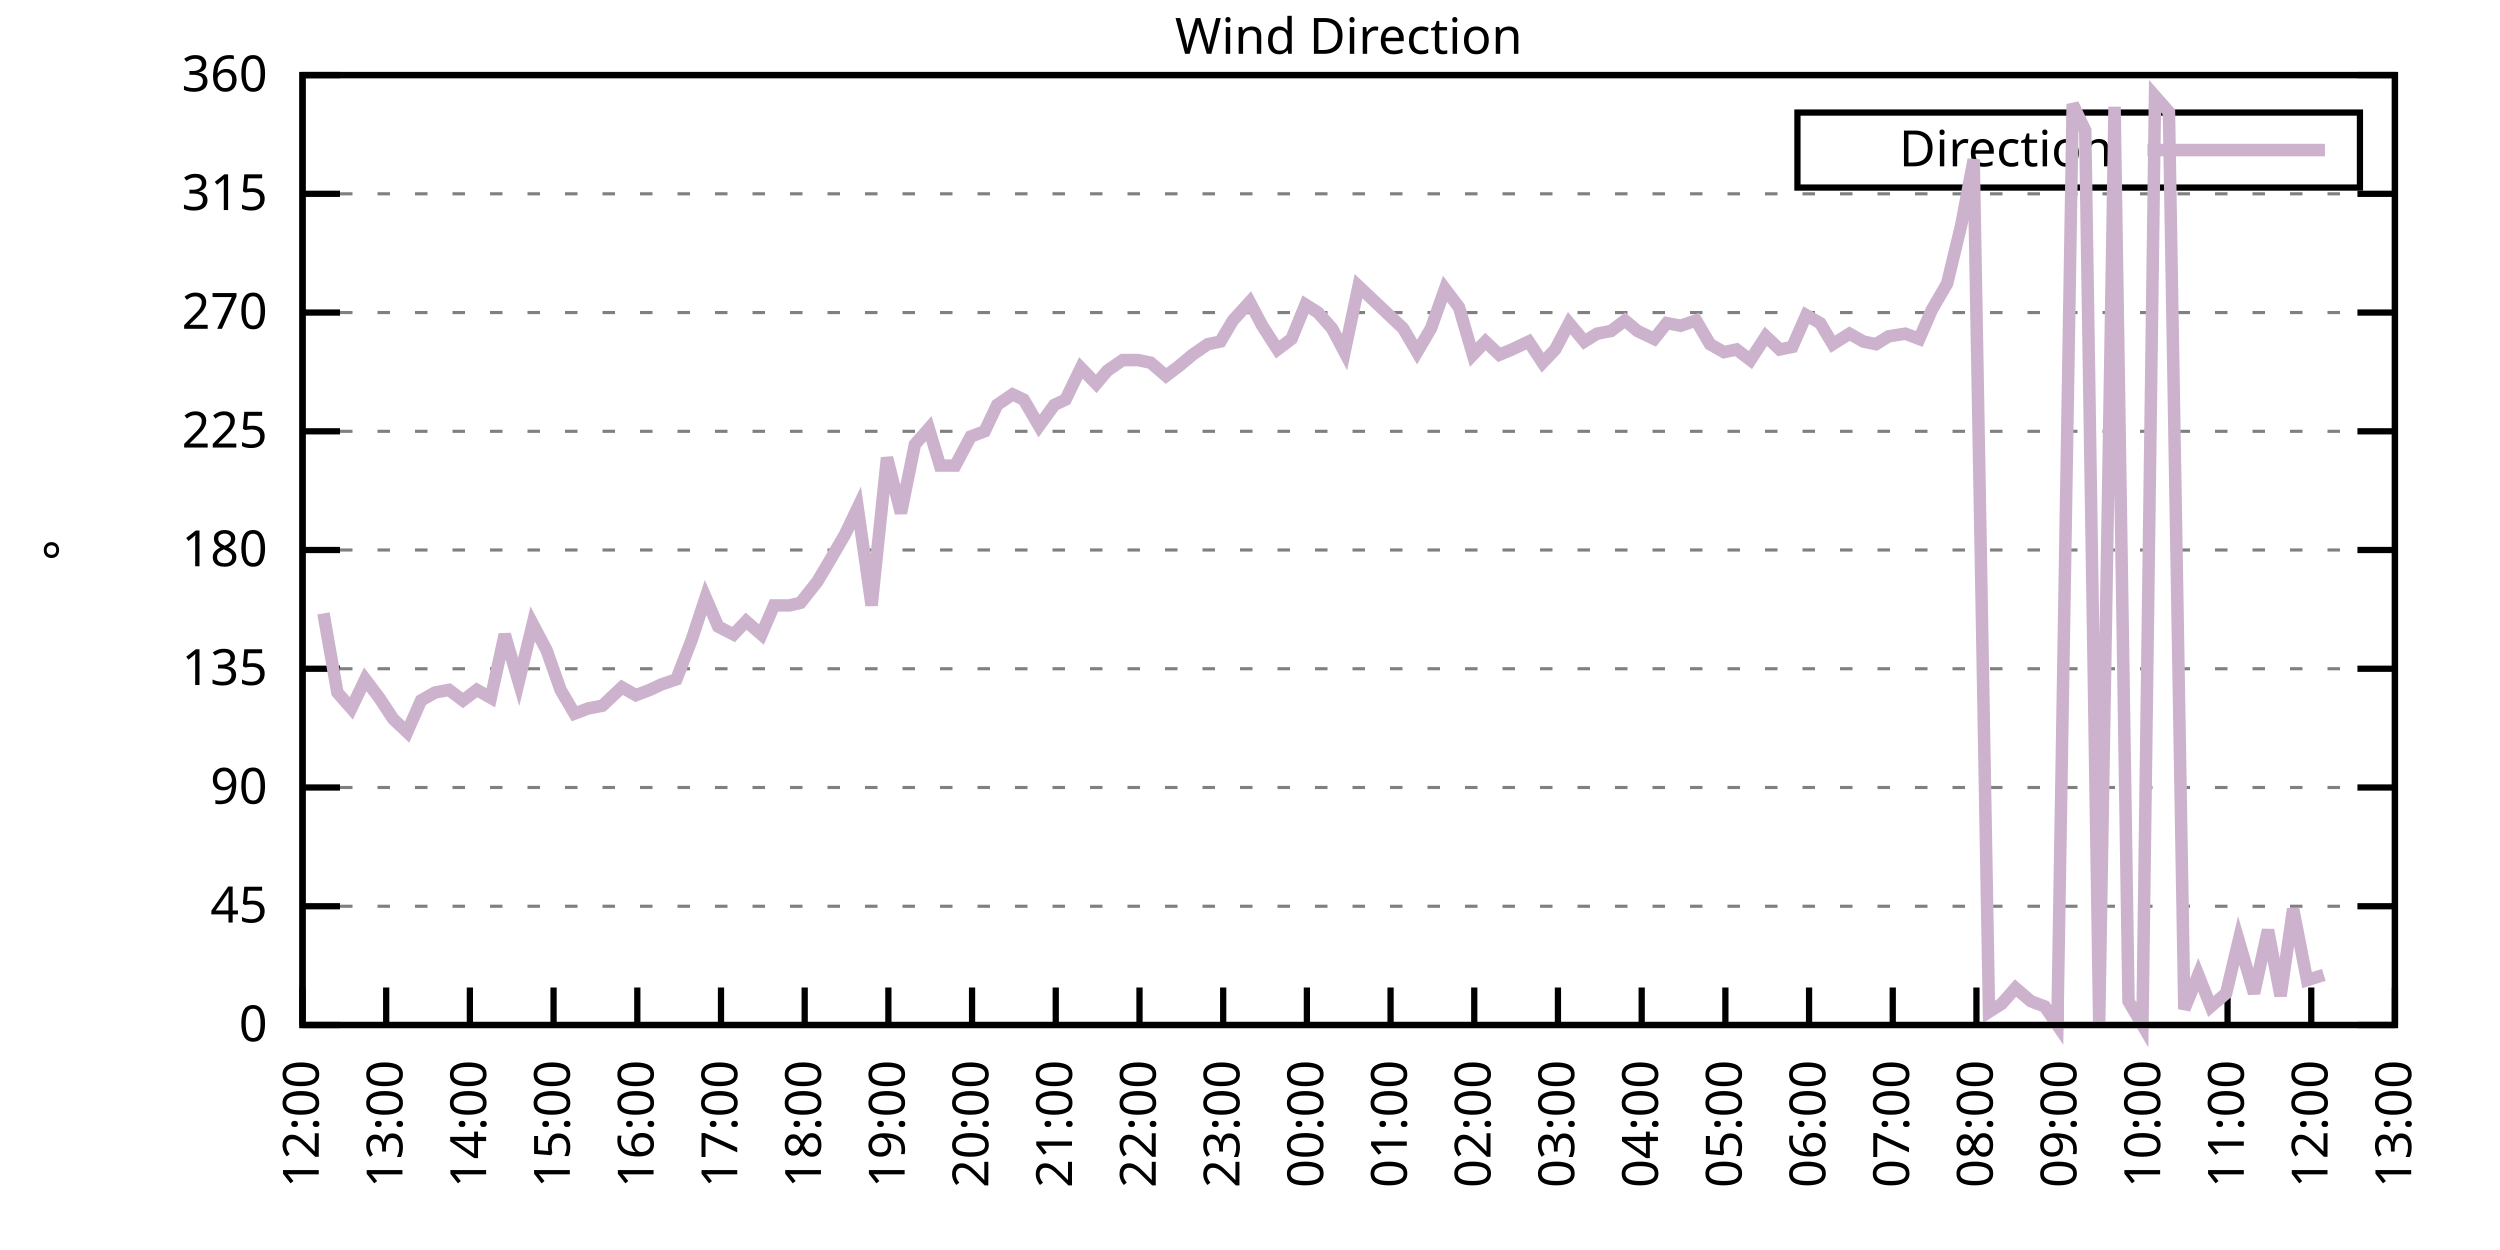
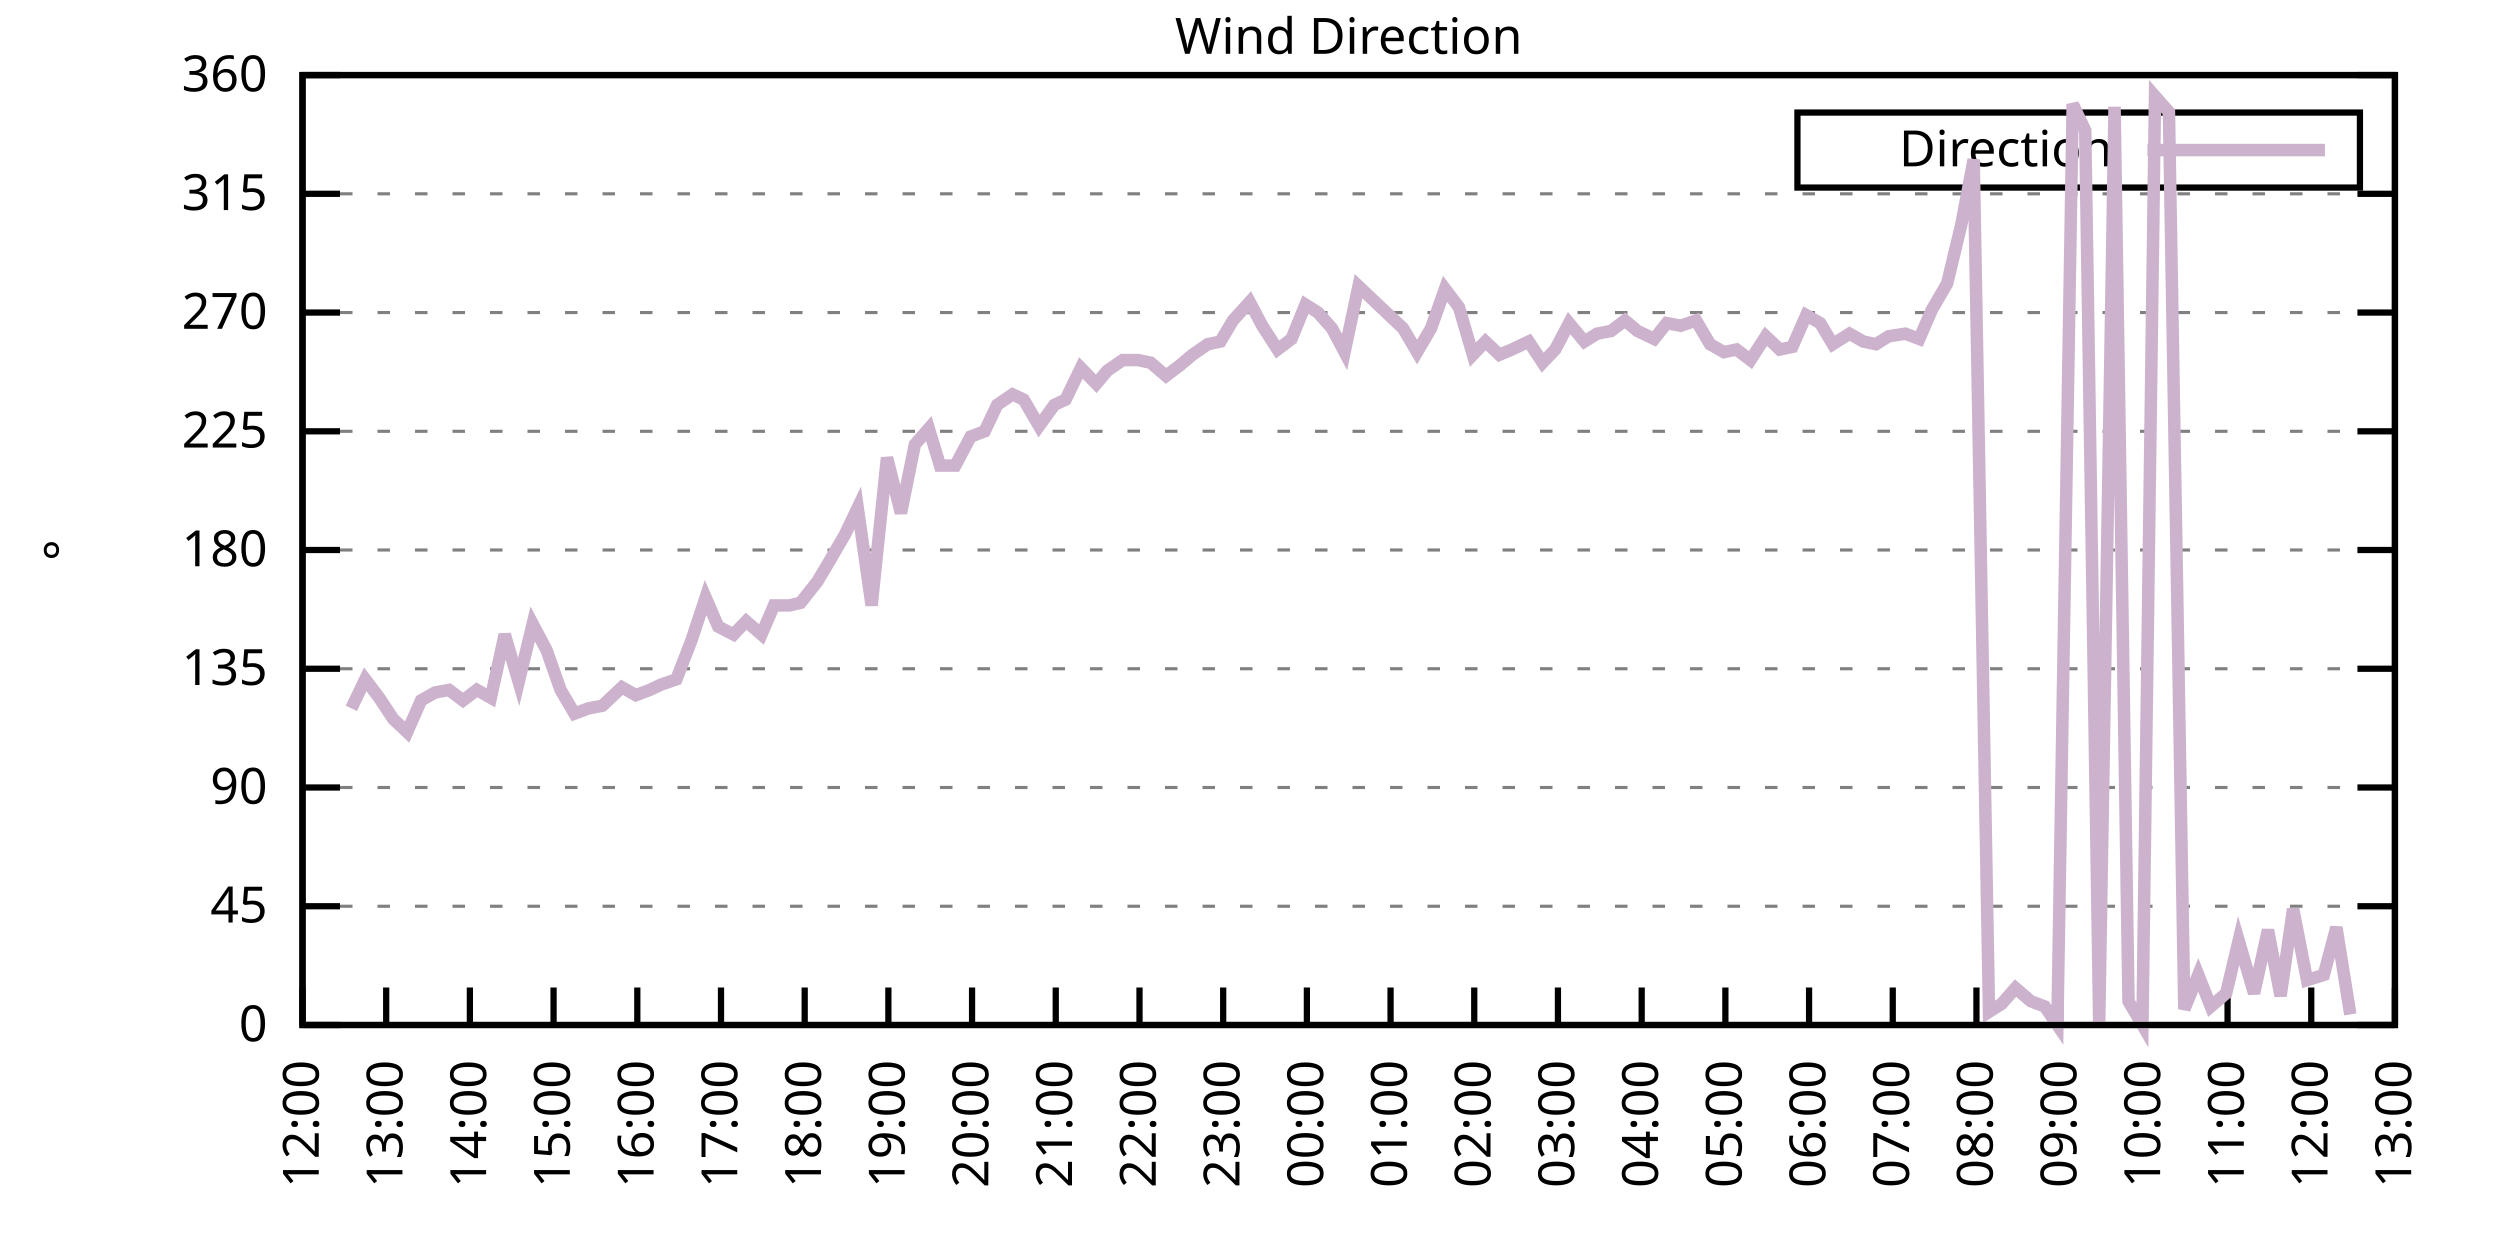
<svg xmlns="http://www.w3.org/2000/svg" xmlns:xlink="http://www.w3.org/1999/xlink" width="400" height="200" viewBox="0 0 400 200">
  <g id="gnuplot_canvas">
    <rect x="0" y="0" width="400" height="200" fill="none" />
    <defs>
      <circle id="gpDot" r="0.5" stroke-width="0.5" stroke="currentColor" />
      <path id="gpPt0" stroke-width="0.333" stroke="currentColor" d="M-1,0 h2 M0,-1 v2" />
      <path id="gpPt1" stroke-width="0.333" stroke="currentColor" d="M-1,-1 L1,1 M1,-1 L-1,1" />
      <path id="gpPt2" stroke-width="0.333" stroke="currentColor" d="M-1,0 L1,0 M0,-1 L0,1 M-1,-1 L1,1 M-1,1 L1,-1" />
      <rect id="gpPt3" stroke-width="0.333" stroke="currentColor" x="-1" y="-1" width="2" height="2" />
      <rect id="gpPt4" stroke-width="0.333" stroke="currentColor" fill="currentColor" x="-1" y="-1" width="2" height="2" />
      <circle id="gpPt5" stroke-width="0.333" stroke="currentColor" cx="0" cy="0" r="1" />
      <use xlink:href="#gpPt5" id="gpPt6" fill="currentColor" stroke="none" />
      <path id="gpPt7" stroke-width="0.333" stroke="currentColor" d="M0,-1.33 L-1.33,0.67 L1.33,0.67 z" />
      <use xlink:href="#gpPt7" id="gpPt8" fill="currentColor" stroke="none" />
      <use xlink:href="#gpPt7" id="gpPt9" stroke="currentColor" transform="rotate(180)" />
      <use xlink:href="#gpPt9" id="gpPt10" fill="currentColor" stroke="none" />
      <use xlink:href="#gpPt3" id="gpPt11" stroke="currentColor" transform="rotate(45)" />
      <use xlink:href="#gpPt11" id="gpPt12" fill="currentColor" stroke="none" />
      <path id="gpPt13" stroke-width="0.333" stroke="currentColor" d="M0,1.330 L1.265,0.411 L0.782,-1.067 L-0.782,-1.076 L-1.265,0.411 z" />
      <use xlink:href="#gpPt13" id="gpPt14" fill="currentColor" stroke="none" />
      <filter id="textbox" filterUnits="objectBoundingBox" x="0" y="0" height="1" width="1">
        <feFlood flood-color="white" flood-opacity="1" result="bgnd" />
        <feComposite in="SourceGraphic" in2="bgnd" operator="atop" />
      </filter>
      <filter id="greybox" filterUnits="objectBoundingBox" x="0" y="0" height="1" width="1">
        <feFlood flood-color="lightgrey" flood-opacity="1" result="grey" />
        <feComposite in="SourceGraphic" in2="grey" operator="atop" />
      </filter>
    </defs>
    <g fill="none" color="white" stroke="currentColor" stroke-width="1.00" stroke-linecap="butt" stroke-linejoin="miter">
</g>
    <g fill="none" color="black" stroke="currentColor" stroke-width="1.00" stroke-linecap="butt" stroke-linejoin="miter">
      <g stroke="none" shape-rendering="crispEdges">
        <polygon fill="rgb(255, 255, 255)" points="48.40,164.00 383.18,164.00 383.18,12.02 48.40,12.02 " />
      </g>
    </g>
    <g fill="none" color="black" stroke="currentColor" stroke-width="1.00" stroke-linecap="butt" stroke-linejoin="miter">
</g>
    <g fill="none" color="black" stroke="black" stroke-width="0.50" stroke-linecap="butt" stroke-linejoin="miter">
</g>
    <g fill="none" color="gray" stroke="currentColor" stroke-width="0.50" stroke-linecap="butt" stroke-linejoin="miter">
      <path stroke="gray" stroke-dasharray="2,4" class="gridline" d="M48.40,164.00 L383.19,164.00  " />
    </g>
    <g fill="none" color="gray" stroke="gray" stroke-width="1.00" stroke-linecap="butt" stroke-linejoin="miter">
</g>
    <g fill="none" color="black" stroke="currentColor" stroke-width="1.00" stroke-linecap="butt" stroke-linejoin="miter">
      <path stroke="black" d="M48.40,164.00 L54.40,164.00 M383.19,164.00 L377.19,164.00  " />
      <g transform="translate(42.80,166.60)" stroke="none" fill="black" font-family="Sans" font-size="8.00" text-anchor="end">
        <text>
          <tspan font-family="Sans"> 0</tspan>
        </text>
      </g>
    </g>
    <g fill="none" color="black" stroke="currentColor" stroke-width="1.00" stroke-linecap="butt" stroke-linejoin="miter">
</g>
    <g fill="none" color="black" stroke="black" stroke-width="0.50" stroke-linecap="butt" stroke-linejoin="miter">
</g>
    <g fill="none" color="gray" stroke="currentColor" stroke-width="0.50" stroke-linecap="butt" stroke-linejoin="miter">
      <path stroke="gray" stroke-dasharray="2,4" class="gridline" d="M48.40,145.00 L383.19,145.00  " />
    </g>
    <g fill="none" color="gray" stroke="gray" stroke-width="1.00" stroke-linecap="butt" stroke-linejoin="miter">
</g>
    <g fill="none" color="black" stroke="currentColor" stroke-width="1.00" stroke-linecap="butt" stroke-linejoin="miter">
      <path stroke="black" d="M48.40,145.00 L54.40,145.00 M383.19,145.00 L377.19,145.00  " />
      <g transform="translate(42.80,147.60)" stroke="none" fill="black" font-family="Sans" font-size="8.00" text-anchor="end">
        <text>
          <tspan font-family="Sans"> 45</tspan>
        </text>
      </g>
    </g>
    <g fill="none" color="black" stroke="currentColor" stroke-width="1.00" stroke-linecap="butt" stroke-linejoin="miter">
</g>
    <g fill="none" color="black" stroke="black" stroke-width="0.50" stroke-linecap="butt" stroke-linejoin="miter">
</g>
    <g fill="none" color="gray" stroke="currentColor" stroke-width="0.50" stroke-linecap="butt" stroke-linejoin="miter">
      <path stroke="gray" stroke-dasharray="2,4" class="gridline" d="M48.40,126.00 L383.19,126.00  " />
    </g>
    <g fill="none" color="gray" stroke="gray" stroke-width="1.00" stroke-linecap="butt" stroke-linejoin="miter">
</g>
    <g fill="none" color="black" stroke="currentColor" stroke-width="1.00" stroke-linecap="butt" stroke-linejoin="miter">
      <path stroke="black" d="M48.40,126.00 L54.40,126.00 M383.19,126.00 L377.19,126.00  " />
      <g transform="translate(42.80,128.60)" stroke="none" fill="black" font-family="Sans" font-size="8.00" text-anchor="end">
        <text>
          <tspan font-family="Sans"> 90</tspan>
        </text>
      </g>
    </g>
    <g fill="none" color="black" stroke="currentColor" stroke-width="1.00" stroke-linecap="butt" stroke-linejoin="miter">
</g>
    <g fill="none" color="black" stroke="black" stroke-width="0.50" stroke-linecap="butt" stroke-linejoin="miter">
</g>
    <g fill="none" color="gray" stroke="currentColor" stroke-width="0.50" stroke-linecap="butt" stroke-linejoin="miter">
      <path stroke="gray" stroke-dasharray="2,4" class="gridline" d="M48.40,107.00 L383.19,107.00  " />
    </g>
    <g fill="none" color="gray" stroke="gray" stroke-width="1.00" stroke-linecap="butt" stroke-linejoin="miter">
</g>
    <g fill="none" color="black" stroke="currentColor" stroke-width="1.00" stroke-linecap="butt" stroke-linejoin="miter">
      <path stroke="black" d="M48.40,107.00 L54.40,107.00 M383.19,107.00 L377.19,107.00  " />
      <g transform="translate(42.80,109.60)" stroke="none" fill="black" font-family="Sans" font-size="8.00" text-anchor="end">
        <text>
          <tspan font-family="Sans"> 135</tspan>
        </text>
      </g>
    </g>
    <g fill="none" color="black" stroke="currentColor" stroke-width="1.00" stroke-linecap="butt" stroke-linejoin="miter">
</g>
    <g fill="none" color="black" stroke="black" stroke-width="0.50" stroke-linecap="butt" stroke-linejoin="miter">
</g>
    <g fill="none" color="gray" stroke="currentColor" stroke-width="0.50" stroke-linecap="butt" stroke-linejoin="miter">
      <path stroke="gray" stroke-dasharray="2,4" class="gridline" d="M48.40,88.00 L383.19,88.00  " />
    </g>
    <g fill="none" color="gray" stroke="gray" stroke-width="1.00" stroke-linecap="butt" stroke-linejoin="miter">
</g>
    <g fill="none" color="black" stroke="currentColor" stroke-width="1.00" stroke-linecap="butt" stroke-linejoin="miter">
      <path stroke="black" d="M48.40,88.00 L54.40,88.00 M383.19,88.00 L377.19,88.00  " />
      <g transform="translate(42.80,90.60)" stroke="none" fill="black" font-family="Sans" font-size="8.00" text-anchor="end">
        <text>
          <tspan font-family="Sans"> 180</tspan>
        </text>
      </g>
    </g>
    <g fill="none" color="black" stroke="currentColor" stroke-width="1.00" stroke-linecap="butt" stroke-linejoin="miter">
</g>
    <g fill="none" color="black" stroke="black" stroke-width="0.50" stroke-linecap="butt" stroke-linejoin="miter">
</g>
    <g fill="none" color="gray" stroke="currentColor" stroke-width="0.50" stroke-linecap="butt" stroke-linejoin="miter">
      <path stroke="gray" stroke-dasharray="2,4" class="gridline" d="M48.40,69.01 L383.19,69.01  " />
    </g>
    <g fill="none" color="gray" stroke="gray" stroke-width="1.00" stroke-linecap="butt" stroke-linejoin="miter">
</g>
    <g fill="none" color="black" stroke="currentColor" stroke-width="1.00" stroke-linecap="butt" stroke-linejoin="miter">
      <path stroke="black" d="M48.40,69.01 L54.40,69.01 M383.19,69.01 L377.19,69.01  " />
      <g transform="translate(42.80,71.61)" stroke="none" fill="black" font-family="Sans" font-size="8.00" text-anchor="end">
        <text>
          <tspan font-family="Sans"> 225</tspan>
        </text>
      </g>
    </g>
    <g fill="none" color="black" stroke="currentColor" stroke-width="1.00" stroke-linecap="butt" stroke-linejoin="miter">
</g>
    <g fill="none" color="black" stroke="black" stroke-width="0.50" stroke-linecap="butt" stroke-linejoin="miter">
</g>
    <g fill="none" color="gray" stroke="currentColor" stroke-width="0.50" stroke-linecap="butt" stroke-linejoin="miter">
      <path stroke="gray" stroke-dasharray="2,4" class="gridline" d="M48.40,50.01 L383.19,50.01  " />
    </g>
    <g fill="none" color="gray" stroke="gray" stroke-width="1.00" stroke-linecap="butt" stroke-linejoin="miter">
</g>
    <g fill="none" color="black" stroke="currentColor" stroke-width="1.00" stroke-linecap="butt" stroke-linejoin="miter">
      <path stroke="black" d="M48.40,50.01 L54.40,50.01 M383.19,50.01 L377.19,50.01  " />
      <g transform="translate(42.80,52.61)" stroke="none" fill="black" font-family="Sans" font-size="8.00" text-anchor="end">
        <text>
          <tspan font-family="Sans"> 270</tspan>
        </text>
      </g>
    </g>
    <g fill="none" color="black" stroke="currentColor" stroke-width="1.00" stroke-linecap="butt" stroke-linejoin="miter">
</g>
    <g fill="none" color="black" stroke="black" stroke-width="0.50" stroke-linecap="butt" stroke-linejoin="miter">
</g>
    <g fill="none" color="gray" stroke="currentColor" stroke-width="0.50" stroke-linecap="butt" stroke-linejoin="miter">
      <path stroke="gray" stroke-dasharray="2,4" class="gridline" d="M48.40,31.01 L383.19,31.01  " />
    </g>
    <g fill="none" color="gray" stroke="gray" stroke-width="1.00" stroke-linecap="butt" stroke-linejoin="miter">
</g>
    <g fill="none" color="black" stroke="currentColor" stroke-width="1.00" stroke-linecap="butt" stroke-linejoin="miter">
      <path stroke="black" d="M48.40,31.01 L54.40,31.01 M383.19,31.01 L377.19,31.01  " />
      <g transform="translate(42.80,33.61)" stroke="none" fill="black" font-family="Sans" font-size="8.00" text-anchor="end">
        <text>
          <tspan font-family="Sans"> 315</tspan>
        </text>
      </g>
    </g>
    <g fill="none" color="black" stroke="currentColor" stroke-width="1.00" stroke-linecap="butt" stroke-linejoin="miter">
</g>
    <g fill="none" color="black" stroke="black" stroke-width="0.50" stroke-linecap="butt" stroke-linejoin="miter">
</g>
    <g fill="none" color="gray" stroke="currentColor" stroke-width="0.50" stroke-linecap="butt" stroke-linejoin="miter">
      <path stroke="gray" stroke-dasharray="2,4" class="gridline" d="M48.40,12.01 L383.19,12.01  " />
    </g>
    <g fill="none" color="gray" stroke="gray" stroke-width="1.00" stroke-linecap="butt" stroke-linejoin="miter">
</g>
    <g fill="none" color="black" stroke="currentColor" stroke-width="1.00" stroke-linecap="butt" stroke-linejoin="miter">
      <path stroke="black" d="M48.40,12.01 L54.40,12.01 M383.19,12.01 L377.19,12.01  " />
      <g transform="translate(42.80,14.61)" stroke="none" fill="black" font-family="Sans" font-size="8.00" text-anchor="end">
        <text>
          <tspan font-family="Sans"> 360</tspan>
        </text>
      </g>
    </g>
    <g fill="none" color="black" stroke="currentColor" stroke-width="1.00" stroke-linecap="butt" stroke-linejoin="miter">
      <path stroke="black" d="M48.40,164.00 L48.40,158.00  " />
      <g transform="translate(51.00,169.60) rotate(270.00)" stroke="none" fill="black" font-family="Sans" font-size="8.00" text-anchor="end">
        <text>
          <tspan font-family="Sans">12:00</tspan>
        </text>
      </g>
    </g>
    <g fill="none" color="black" stroke="currentColor" stroke-width="1.00" stroke-linecap="butt" stroke-linejoin="miter">
      <path stroke="black" d="M61.79,164.00 L61.79,158.00  " />
      <g transform="translate(64.39,169.60) rotate(270.00)" stroke="none" fill="black" font-family="Sans" font-size="8.00" text-anchor="end">
        <text>
          <tspan font-family="Sans">13:00</tspan>
        </text>
      </g>
    </g>
    <g fill="none" color="black" stroke="currentColor" stroke-width="1.00" stroke-linecap="butt" stroke-linejoin="miter">
      <path stroke="black" d="M75.18,164.00 L75.18,158.00  " />
      <g transform="translate(77.78,169.60) rotate(270.00)" stroke="none" fill="black" font-family="Sans" font-size="8.00" text-anchor="end">
        <text>
          <tspan font-family="Sans">14:00</tspan>
        </text>
      </g>
    </g>
    <g fill="none" color="black" stroke="currentColor" stroke-width="1.00" stroke-linecap="butt" stroke-linejoin="miter">
      <path stroke="black" d="M88.57,164.00 L88.57,158.00  " />
      <g transform="translate(91.17,169.60) rotate(270.00)" stroke="none" fill="black" font-family="Sans" font-size="8.00" text-anchor="end">
        <text>
          <tspan font-family="Sans">15:00</tspan>
        </text>
      </g>
    </g>
    <g fill="none" color="black" stroke="currentColor" stroke-width="1.00" stroke-linecap="butt" stroke-linejoin="miter">
      <path stroke="black" d="M101.97,164.00 L101.97,158.00  " />
      <g transform="translate(104.57,169.60) rotate(270.00)" stroke="none" fill="black" font-family="Sans" font-size="8.00" text-anchor="end">
        <text>
          <tspan font-family="Sans">16:00</tspan>
        </text>
      </g>
    </g>
    <g fill="none" color="black" stroke="currentColor" stroke-width="1.00" stroke-linecap="butt" stroke-linejoin="miter">
      <path stroke="black" d="M115.36,164.00 L115.36,158.00  " />
      <g transform="translate(117.96,169.60) rotate(270.00)" stroke="none" fill="black" font-family="Sans" font-size="8.00" text-anchor="end">
        <text>
          <tspan font-family="Sans">17:00</tspan>
        </text>
      </g>
    </g>
    <g fill="none" color="black" stroke="currentColor" stroke-width="1.00" stroke-linecap="butt" stroke-linejoin="miter">
      <path stroke="black" d="M128.75,164.00 L128.75,158.00  " />
      <g transform="translate(131.35,169.60) rotate(270.00)" stroke="none" fill="black" font-family="Sans" font-size="8.00" text-anchor="end">
        <text>
          <tspan font-family="Sans">18:00</tspan>
        </text>
      </g>
    </g>
    <g fill="none" color="black" stroke="currentColor" stroke-width="1.00" stroke-linecap="butt" stroke-linejoin="miter">
      <path stroke="black" d="M142.14,164.00 L142.14,158.00  " />
      <g transform="translate(144.74,169.60) rotate(270.00)" stroke="none" fill="black" font-family="Sans" font-size="8.00" text-anchor="end">
        <text>
          <tspan font-family="Sans">19:00</tspan>
        </text>
      </g>
    </g>
    <g fill="none" color="black" stroke="currentColor" stroke-width="1.00" stroke-linecap="butt" stroke-linejoin="miter">
      <path stroke="black" d="M155.53,164.00 L155.53,158.00  " />
      <g transform="translate(158.13,169.60) rotate(270.00)" stroke="none" fill="black" font-family="Sans" font-size="8.00" text-anchor="end">
        <text>
          <tspan font-family="Sans">20:00</tspan>
        </text>
      </g>
    </g>
    <g fill="none" color="black" stroke="currentColor" stroke-width="1.00" stroke-linecap="butt" stroke-linejoin="miter">
      <path stroke="black" d="M168.92,164.00 L168.92,158.00  " />
      <g transform="translate(171.52,169.60) rotate(270.00)" stroke="none" fill="black" font-family="Sans" font-size="8.00" text-anchor="end">
        <text>
          <tspan font-family="Sans">21:00</tspan>
        </text>
      </g>
    </g>
    <g fill="none" color="black" stroke="currentColor" stroke-width="1.00" stroke-linecap="butt" stroke-linejoin="miter">
      <path stroke="black" d="M182.32,164.00 L182.32,158.00  " />
      <g transform="translate(184.92,169.60) rotate(270.00)" stroke="none" fill="black" font-family="Sans" font-size="8.00" text-anchor="end">
        <text>
          <tspan font-family="Sans">22:00</tspan>
        </text>
      </g>
    </g>
    <g fill="none" color="black" stroke="currentColor" stroke-width="1.00" stroke-linecap="butt" stroke-linejoin="miter">
      <path stroke="black" d="M195.71,164.00 L195.71,158.00  " />
      <g transform="translate(198.31,169.60) rotate(270.00)" stroke="none" fill="black" font-family="Sans" font-size="8.00" text-anchor="end">
        <text>
          <tspan font-family="Sans">23:00</tspan>
        </text>
      </g>
    </g>
    <g fill="none" color="black" stroke="currentColor" stroke-width="1.00" stroke-linecap="butt" stroke-linejoin="miter">
      <path stroke="black" d="M209.10,164.00 L209.10,158.00  " />
      <g transform="translate(211.70,169.60) rotate(270.00)" stroke="none" fill="black" font-family="Sans" font-size="8.00" text-anchor="end">
        <text>
          <tspan font-family="Sans">00:00</tspan>
        </text>
      </g>
    </g>
    <g fill="none" color="black" stroke="currentColor" stroke-width="1.00" stroke-linecap="butt" stroke-linejoin="miter">
      <path stroke="black" d="M222.49,164.00 L222.49,158.00  " />
      <g transform="translate(225.09,169.60) rotate(270.00)" stroke="none" fill="black" font-family="Sans" font-size="8.00" text-anchor="end">
        <text>
          <tspan font-family="Sans">01:00</tspan>
        </text>
      </g>
    </g>
    <g fill="none" color="black" stroke="currentColor" stroke-width="1.00" stroke-linecap="butt" stroke-linejoin="miter">
      <path stroke="black" d="M235.88,164.00 L235.88,158.00  " />
      <g transform="translate(238.48,169.60) rotate(270.00)" stroke="none" fill="black" font-family="Sans" font-size="8.00" text-anchor="end">
        <text>
          <tspan font-family="Sans">02:00</tspan>
        </text>
      </g>
    </g>
    <g fill="none" color="black" stroke="currentColor" stroke-width="1.00" stroke-linecap="butt" stroke-linejoin="miter">
      <path stroke="black" d="M249.27,164.00 L249.27,158.00  " />
      <g transform="translate(251.87,169.60) rotate(270.00)" stroke="none" fill="black" font-family="Sans" font-size="8.00" text-anchor="end">
        <text>
          <tspan font-family="Sans">03:00</tspan>
        </text>
      </g>
    </g>
    <g fill="none" color="black" stroke="currentColor" stroke-width="1.00" stroke-linecap="butt" stroke-linejoin="miter">
      <path stroke="black" d="M262.67,164.00 L262.67,158.00  " />
      <g transform="translate(265.27,169.60) rotate(270.00)" stroke="none" fill="black" font-family="Sans" font-size="8.00" text-anchor="end">
        <text>
          <tspan font-family="Sans">04:00</tspan>
        </text>
      </g>
    </g>
    <g fill="none" color="black" stroke="currentColor" stroke-width="1.00" stroke-linecap="butt" stroke-linejoin="miter">
      <path stroke="black" d="M276.06,164.00 L276.06,158.00  " />
      <g transform="translate(278.66,169.60) rotate(270.00)" stroke="none" fill="black" font-family="Sans" font-size="8.00" text-anchor="end">
        <text>
          <tspan font-family="Sans">05:00</tspan>
        </text>
      </g>
    </g>
    <g fill="none" color="black" stroke="currentColor" stroke-width="1.00" stroke-linecap="butt" stroke-linejoin="miter">
      <path stroke="black" d="M289.45,164.00 L289.45,158.00  " />
      <g transform="translate(292.05,169.60) rotate(270.00)" stroke="none" fill="black" font-family="Sans" font-size="8.00" text-anchor="end">
        <text>
          <tspan font-family="Sans">06:00</tspan>
        </text>
      </g>
    </g>
    <g fill="none" color="black" stroke="currentColor" stroke-width="1.00" stroke-linecap="butt" stroke-linejoin="miter">
      <path stroke="black" d="M302.84,164.00 L302.84,158.00  " />
      <g transform="translate(305.44,169.60) rotate(270.00)" stroke="none" fill="black" font-family="Sans" font-size="8.00" text-anchor="end">
        <text>
          <tspan font-family="Sans">07:00</tspan>
        </text>
      </g>
    </g>
    <g fill="none" color="black" stroke="currentColor" stroke-width="1.00" stroke-linecap="butt" stroke-linejoin="miter">
      <path stroke="black" d="M316.23,164.00 L316.23,158.00  " />
      <g transform="translate(318.83,169.60) rotate(270.00)" stroke="none" fill="black" font-family="Sans" font-size="8.00" text-anchor="end">
        <text>
          <tspan font-family="Sans">08:00</tspan>
        </text>
      </g>
    </g>
    <g fill="none" color="black" stroke="currentColor" stroke-width="1.00" stroke-linecap="butt" stroke-linejoin="miter">
      <path stroke="black" d="M329.62,164.00 L329.62,158.00  " />
      <g transform="translate(332.22,169.60) rotate(270.00)" stroke="none" fill="black" font-family="Sans" font-size="8.00" text-anchor="end">
        <text>
          <tspan font-family="Sans">09:00</tspan>
        </text>
      </g>
    </g>
    <g fill="none" color="black" stroke="currentColor" stroke-width="1.00" stroke-linecap="butt" stroke-linejoin="miter">
      <path stroke="black" d="M343.02,164.00 L343.02,158.00  " />
      <g transform="translate(345.62,169.60) rotate(270.00)" stroke="none" fill="black" font-family="Sans" font-size="8.00" text-anchor="end">
        <text>
          <tspan font-family="Sans">10:00</tspan>
        </text>
      </g>
    </g>
    <g fill="none" color="black" stroke="currentColor" stroke-width="1.00" stroke-linecap="butt" stroke-linejoin="miter">
      <path stroke="black" d="M356.41,164.00 L356.41,158.00  " />
      <g transform="translate(359.01,169.60) rotate(270.00)" stroke="none" fill="black" font-family="Sans" font-size="8.00" text-anchor="end">
        <text>
          <tspan font-family="Sans">11:00</tspan>
        </text>
      </g>
    </g>
    <g fill="none" color="black" stroke="currentColor" stroke-width="1.00" stroke-linecap="butt" stroke-linejoin="miter">
      <path stroke="black" d="M369.80,164.00 L369.80,158.00  " />
      <g transform="translate(372.40,169.60) rotate(270.00)" stroke="none" fill="black" font-family="Sans" font-size="8.00" text-anchor="end">
        <text>
          <tspan font-family="Sans">12:00</tspan>
        </text>
      </g>
    </g>
    <g fill="none" color="black" stroke="currentColor" stroke-width="1.00" stroke-linecap="butt" stroke-linejoin="miter">
      <path stroke="black" d="M383.19,164.00 L383.19,158.00  " />
      <g transform="translate(385.79,169.60) rotate(270.00)" stroke="none" fill="black" font-family="Sans" font-size="8.00" text-anchor="end">
        <text>
          <tspan font-family="Sans">13:00</tspan>
        </text>
      </g>
    </g>
    <g fill="none" color="black" stroke="currentColor" stroke-width="1.00" stroke-linecap="butt" stroke-linejoin="miter">
</g>
    <g fill="none" color="black" stroke="currentColor" stroke-width="1.00" stroke-linecap="butt" stroke-linejoin="miter">
      <path stroke="black" d="M48.40,12.01 L48.40,164.00 L383.19,164.00 L383.19,12.01 L48.40,12.01 Z  " />
    </g>
    <g fill="none" color="black" stroke="currentColor" stroke-width="1.00" stroke-linecap="butt" stroke-linejoin="miter">
</g>
    <g fill="none" color="black" stroke="currentColor" stroke-width="1.00" stroke-linecap="butt" stroke-linejoin="miter">
      <path stroke="black" d="M287.59,30.01 L287.59,18.01 L377.59,18.01 L377.59,30.01 L287.59,30.01 Z  " />
    </g>
    <g id="Wind_direction_plot_1">
      <g fill="none" color="white" stroke="black" stroke-width="2.00" stroke-linecap="butt" stroke-linejoin="miter">
</g>
      <g fill="none" color="black" stroke="currentColor" stroke-width="2.00" stroke-linecap="butt" stroke-linejoin="miter">
        <g transform="translate(337.99,26.61)" stroke="none" fill="black" font-family="Sans" font-size="8.00" text-anchor="end">
          <text>
            <tspan font-family="Sans">Direction</tspan>
          </text>
        </g>
      </g>
      <g fill="none" color="black" stroke="currentColor" stroke-width="2.00" stroke-linecap="butt" stroke-linejoin="miter">
-         <path stroke="rgb(204, 178, 204)" d="M343.59,24.01 L371.99,24.01 M51.75,98.14 L53.98,110.80 L56.21,113.34 L58.44,108.69 L60.68,111.65 L62.91,115.03   L65.14,117.14 L67.37,112.07 L69.60,110.80 L71.84,110.38 L74.07,112.07 L76.30,110.38 L78.53,111.65 L80.76,101.52   L82.99,109.11 L85.23,99.83 L87.46,104.05 L89.69,110.38 L91.92,114.18 L94.15,113.34 L96.39,112.91 L96.83,112.49   L99.51,109.96 L101.74,111.23 L103.98,110.38 L105.76,109.54 L108.22,108.69 L110.67,102.36 L112.90,95.60 L114.91,100.25   L117.37,101.52 L119.38,99.40 L121.83,101.52 L123.84,96.87 L126.29,96.87 L128.08,96.45 L130.76,93.07 L132.77,89.69   L135.22,85.47 L137.23,81.25 L139.46,96.87 L141.92,73.23 L144.15,82.09 L146.38,71.12 L148.61,68.58 L150.40,74.49   L152.85,74.49 L155.31,69.85 L157.54,69.01 L159.55,64.78 L162.01,63.10 L163.79,63.94 L166.25,68.16 L168.70,64.78   L170.49,63.94 L172.94,58.87 L175.40,61.41 L177.18,59.30 L179.64,57.61 L182.09,57.61 L184.10,58.03 L186.56,60.14   L188.79,58.45 L190.80,56.76 L193.25,55.07 L195.26,54.65 L197.27,51.27 L199.95,48.32 L201.96,52.12 L204.41,55.92   L206.64,54.23 L208.88,48.74 L210.88,50.01 L213.12,52.54 L215.13,56.34 L217.36,45.79 L219.59,47.90 L224.50,52.54   L226.73,56.34 L228.96,52.54 L231.20,46.21 L233.43,49.16 L235.66,56.76 L237.67,54.65 L239.90,56.76 L241.91,55.92   L244.59,54.65 L246.82,58.03 L248.83,55.92 L251.06,51.70 L253.51,54.65 L255.52,53.39 L257.76,52.96 L259.99,51.27   L262.00,52.96 L264.67,54.23 L266.68,51.70 L268.92,52.12 L271.37,51.27 L273.60,55.07 L275.83,56.34 L277.84,55.92   L280.07,57.61 L282.53,53.81 L284.76,55.92 L286.77,55.50 L289.00,50.43 L291.23,51.70 L293.24,55.07 L295.92,53.39   L298.15,54.65 L300.16,55.07 L302.17,53.81 L304.85,53.39 L307.08,54.23 L309.09,49.59 L311.54,45.36 L313.78,36.08   L315.79,25.52 L318.24,161.89 L320.25,160.62 L322.48,158.09 L324.94,160.20 L327.17,161.04 L329.18,164.00 L331.63,16.65   L333.64,20.88 L335.87,163.58 L338.33,17.08 L340.56,160.20 L342.79,164.00 L344.80,15.39 L347.03,17.92 L349.49,161.47   L351.72,155.98 L353.73,161.04 L356.18,158.93 L358.19,150.49 L360.65,158.93 L362.88,148.80 L364.89,159.36 L366.90,145.42   L369.13,156.82 L371.81,155.98  " />
+         <path stroke="rgb(204, 178, 204)" d="M343.59,24.01 L371.99,24.01 M56.21,113.34 L58.44,108.69 L60.68,111.65 L62.91,115.03 L65.14,117.14 L67.37,112.07   L69.60,110.80 L71.84,110.38 L74.07,112.07 L76.30,110.38 L78.53,111.65 L80.76,101.52 L82.99,109.11 L85.23,99.83   L87.46,104.05 L89.69,110.38 L91.92,114.18 L94.15,113.34 L96.39,112.91 L96.83,112.49 L99.51,109.96 L101.74,111.23   L103.98,110.38 L105.76,109.54 L108.22,108.69 L110.67,102.36 L112.90,95.60 L114.91,100.25 L117.37,101.52 L119.38,99.40   L121.83,101.52 L123.84,96.87 L126.29,96.87 L128.08,96.45 L130.76,93.07 L132.77,89.69 L135.22,85.47 L137.23,81.25   L139.46,96.87 L141.92,73.23 L144.15,82.09 L146.38,71.12 L148.61,68.58 L150.40,74.49 L152.85,74.49 L155.31,69.85   L157.54,69.01 L159.55,64.78 L162.01,63.10 L163.79,63.94 L166.25,68.16 L168.70,64.78 L170.49,63.94 L172.94,58.87   L175.40,61.41 L177.18,59.30 L179.64,57.61 L182.09,57.61 L184.10,58.03 L186.56,60.14 L188.79,58.45 L190.80,56.76   L193.25,55.07 L195.26,54.65 L197.27,51.27 L199.95,48.32 L201.96,52.12 L204.41,55.92 L206.64,54.23 L208.88,48.74   L210.88,50.01 L213.12,52.54 L215.13,56.34 L217.36,45.79 L219.59,47.90 L224.50,52.54 L226.73,56.34 L228.96,52.54   L231.20,46.21 L233.43,49.16 L235.66,56.76 L237.67,54.65 L239.90,56.76 L241.91,55.92 L244.59,54.65 L246.82,58.03   L248.83,55.92 L251.06,51.70 L253.51,54.65 L255.52,53.39 L257.76,52.96 L259.99,51.27 L262.00,52.96 L264.67,54.23   L266.68,51.70 L268.92,52.12 L271.37,51.27 L273.60,55.07 L275.83,56.34 L277.84,55.92 L280.07,57.61 L282.53,53.81   L284.76,55.92 L286.77,55.50 L289.00,50.43 L291.23,51.70 L293.24,55.07 L295.92,53.39 L298.15,54.65 L300.16,55.07   L302.17,53.81 L304.85,53.39 L307.08,54.23 L309.09,49.59 L311.54,45.36 L313.78,36.08 L315.79,25.52 L318.24,161.89   L320.25,160.62 L322.48,158.09 L324.94,160.20 L327.17,161.04 L329.18,164.00 L331.63,16.65 L333.64,20.88 L335.87,163.58   L338.33,17.08 L340.56,160.20 L342.79,164.00 L344.80,15.39 L347.03,17.92 L349.49,161.47 L351.72,155.98 L353.73,161.04   L356.18,158.93 L358.19,150.49 L360.65,158.93 L362.88,148.80 L364.89,159.36 L366.90,145.42 L369.13,156.82 L371.81,155.98   L373.82,148.38 L376.05,162.31  " />
      </g>
    </g>
    <g fill="none" color="black" stroke="currentColor" stroke-width="2.00" stroke-linecap="butt" stroke-linejoin="miter">
</g>
    <g fill="none" color="black" stroke="black" stroke-width="1.00" stroke-linecap="butt" stroke-linejoin="miter">
</g>
    <g fill="none" color="black" stroke="currentColor" stroke-width="1.00" stroke-linecap="butt" stroke-linejoin="miter">
      <path stroke="black" d="M48.40,12.01 L48.40,164.00 L383.19,164.00 L383.19,12.01 L48.40,12.01 Z  " />
      <g transform="translate(12.80,88.01) rotate(270.00)" stroke="none" fill="black" font-family="Sans" font-size="8.00" text-anchor="middle">
        <text>
          <tspan font-family="Sans">°</tspan>
        </text>
      </g>
    </g>
    <g fill="none" color="black" stroke="currentColor" stroke-width="1.00" stroke-linecap="butt" stroke-linejoin="miter">
</g>
    <g fill="none" color="black" stroke="currentColor" stroke-width="1.00" stroke-linecap="butt" stroke-linejoin="miter">
      <g transform="translate(215.79,8.61)" stroke="none" fill="black" font-family="Sans" font-size="8.00" text-anchor="middle">
        <text>
          <tspan font-family="Sans">Wind Direction</tspan>
        </text>
      </g>
    </g>
    <g fill="none" color="black" stroke="currentColor" stroke-width="1.00" stroke-linecap="butt" stroke-linejoin="miter">
</g>
  </g>
</svg>
